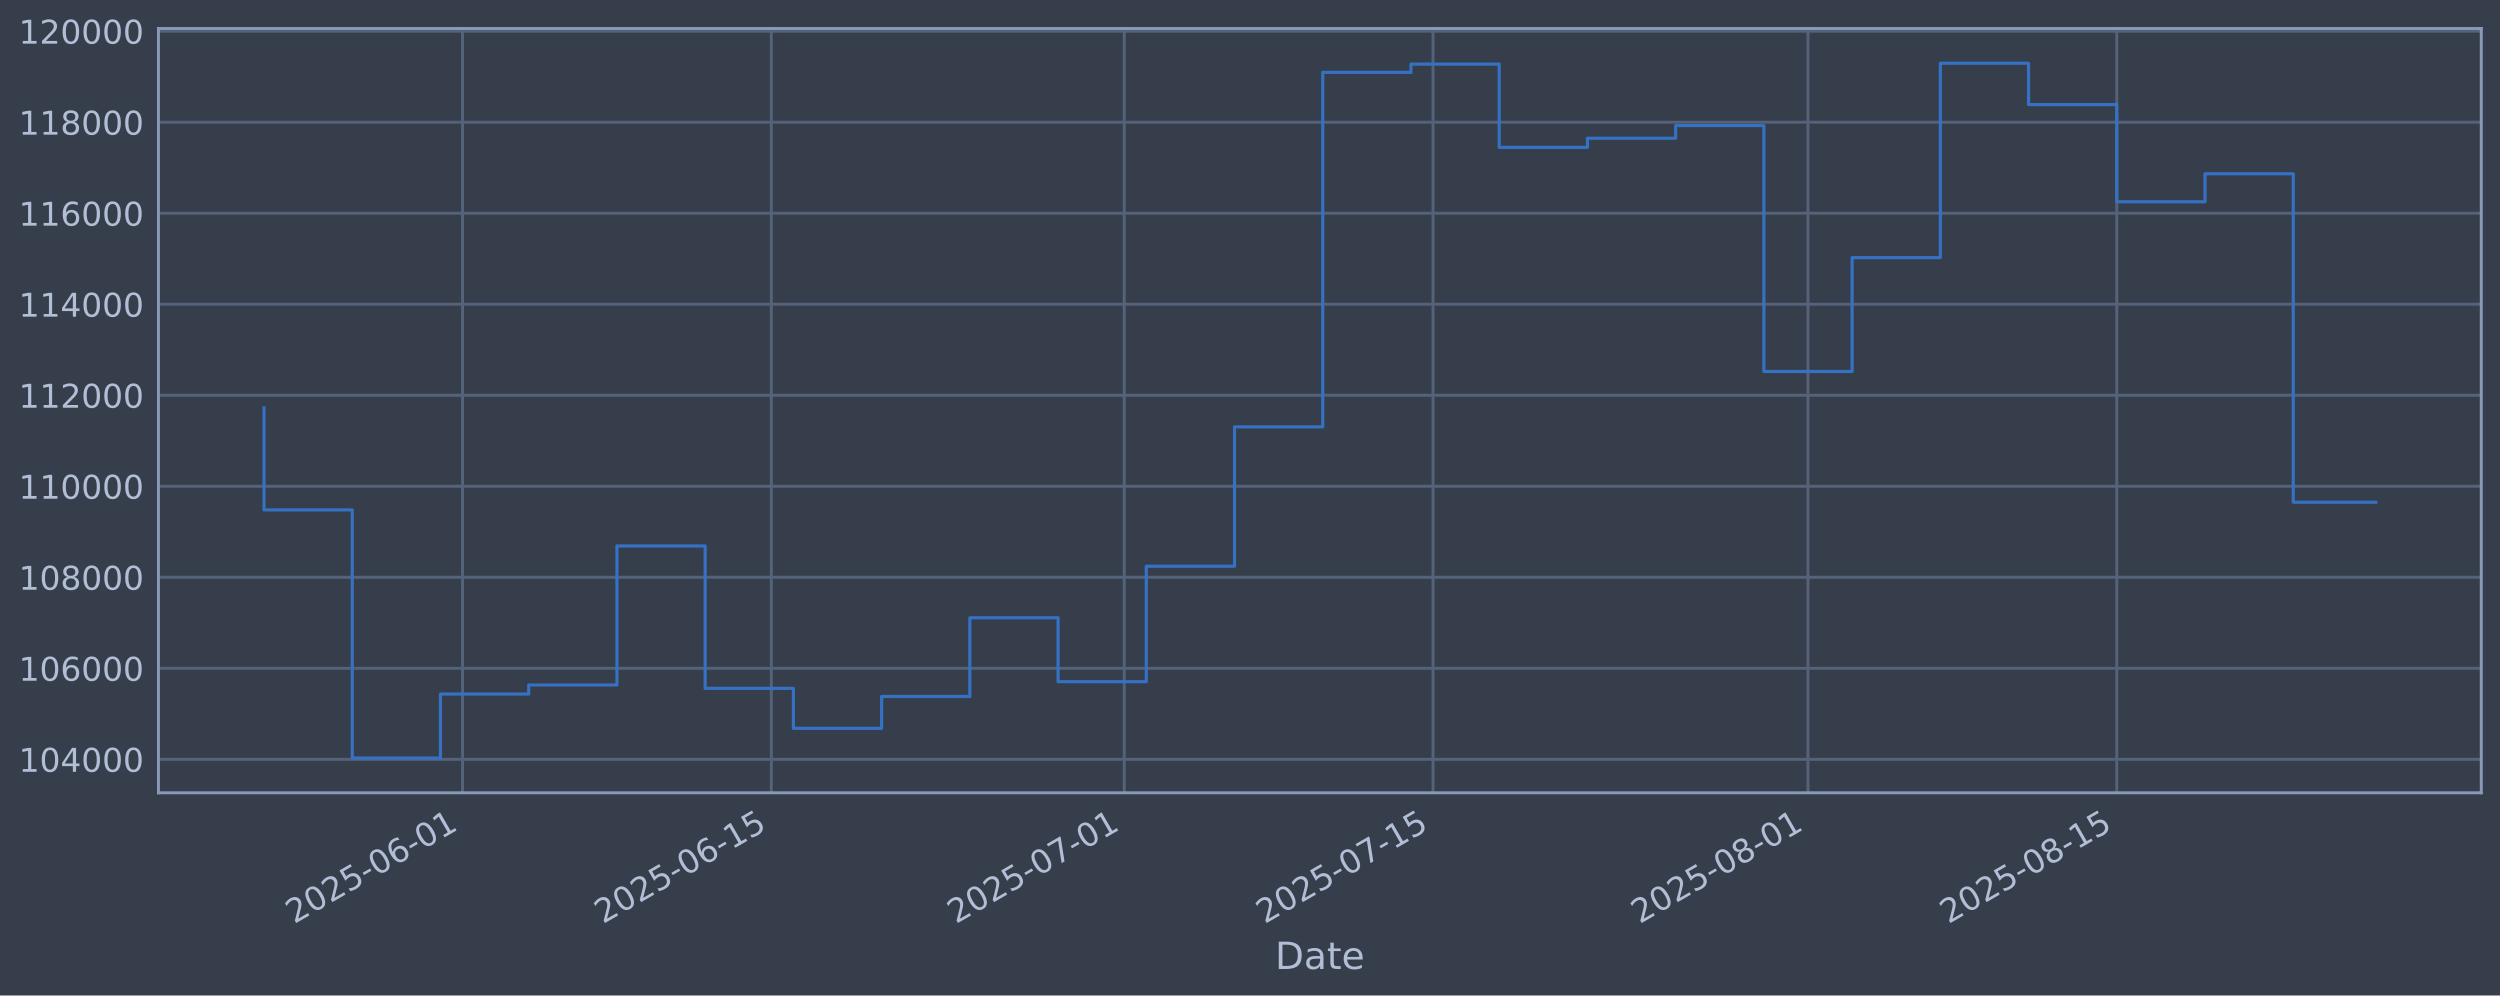
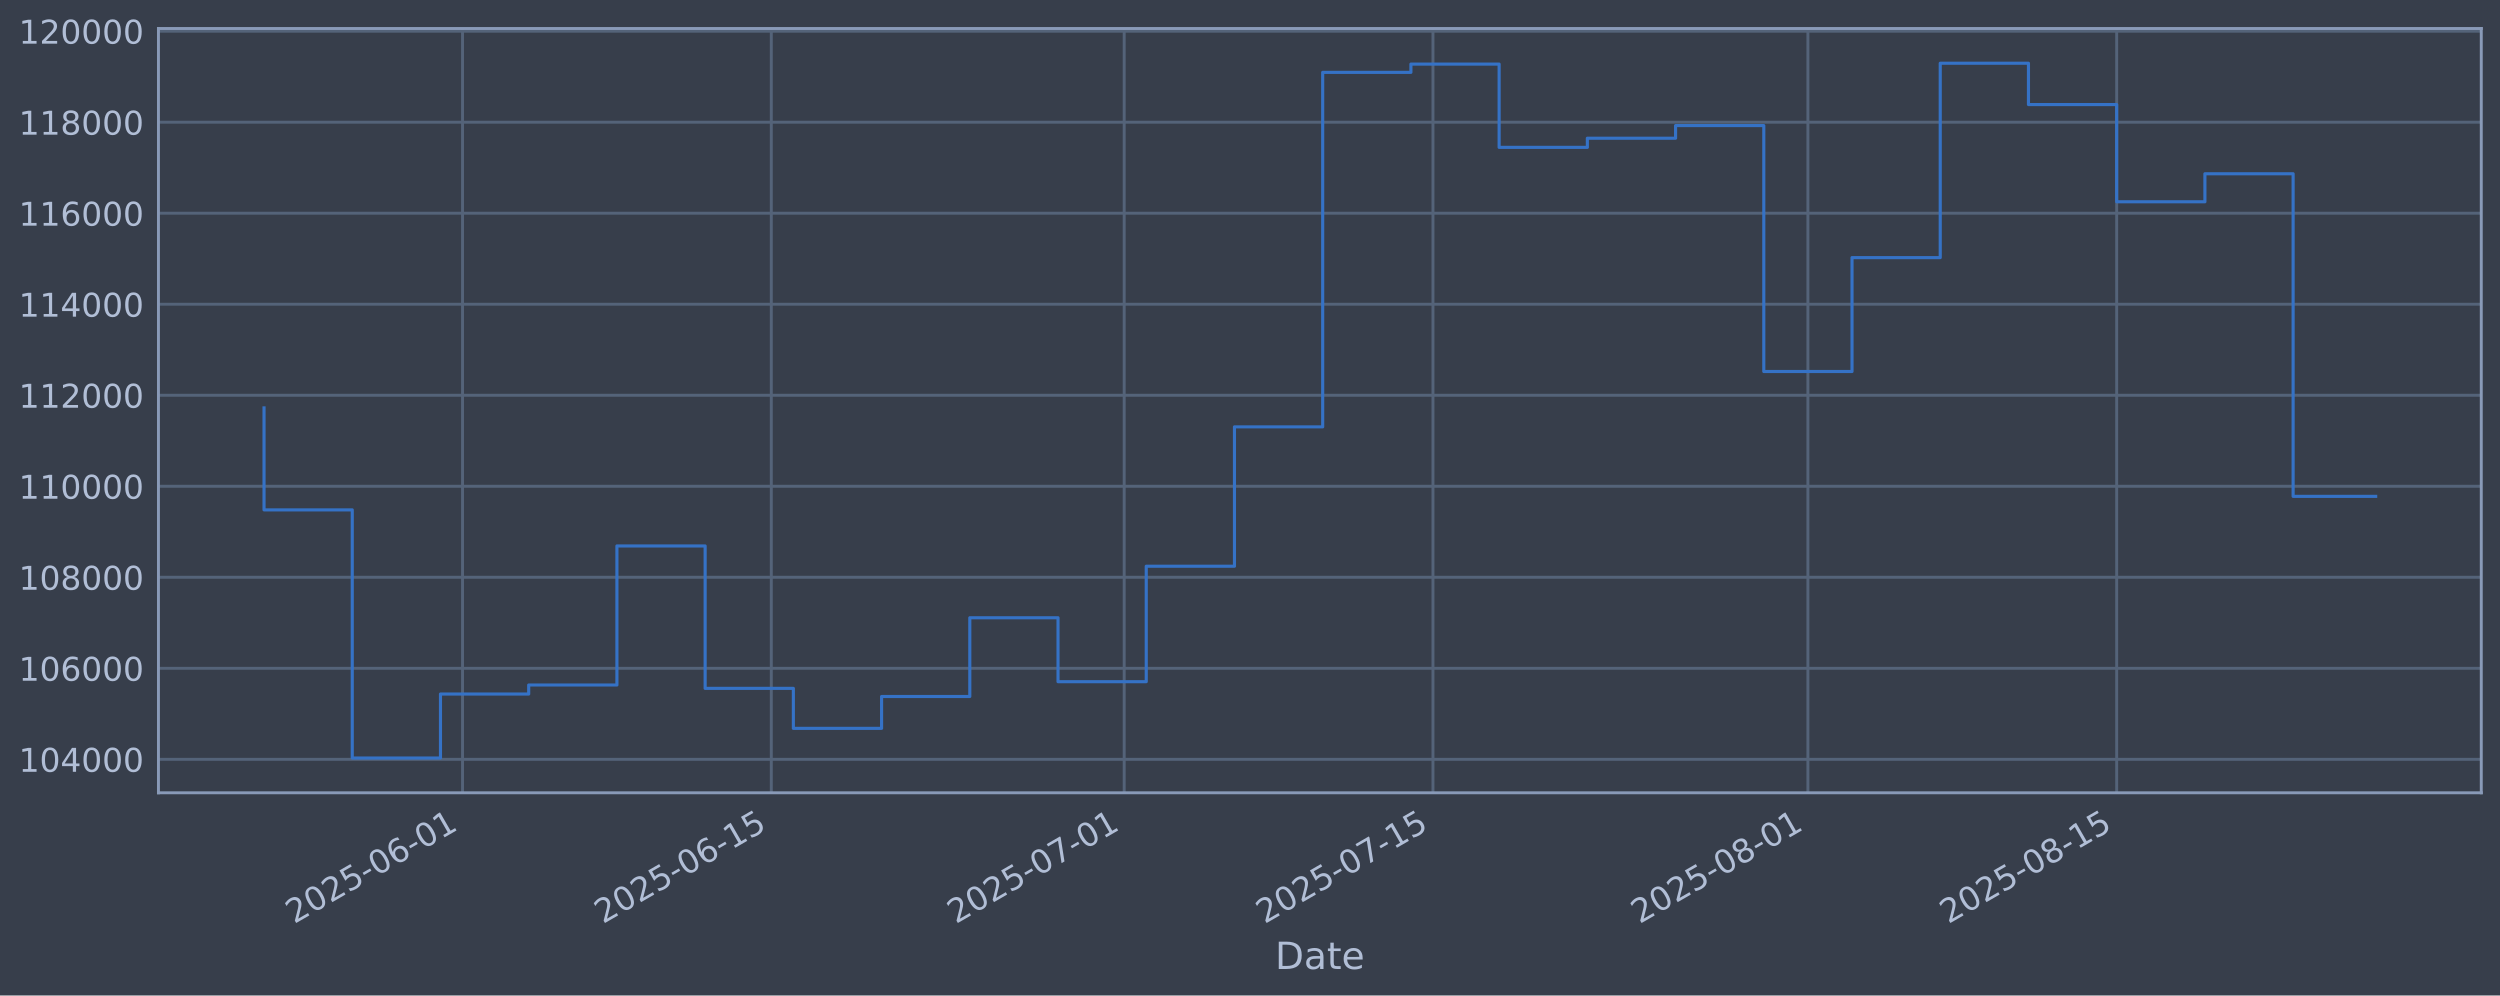
<svg xmlns="http://www.w3.org/2000/svg" xmlns:xlink="http://www.w3.org/1999/xlink" width="960.9pt" height="382.628pt" viewBox="0 0 960.9 382.628" version="1.1">
  <defs>
    <style type="text/css">*{stroke-linejoin: round; stroke-linecap: butt}</style>
  </defs>
  <g id="figure_1">
    <g id="patch_1">
      <path d="M 0 382.628  L 960.9 382.628  L 960.9 0  L 0 0  z " style="fill: #373e4b" />
    </g>
    <g id="axes_1">
      <g id="patch_2">
        <path d="M 60.901 304.718  L 953.701 304.718  L 953.701 10.958  L 60.901 10.958  z " style="fill: #373e4b" />
      </g>
      <g id="matplotlib.axis_1">
        <g id="xtick_1">
          <g id="line2d_1">
-             <path d="M 177.781 304.718  L 177.781 10.958  " clip-path="url(#pd87d60efa7)" style="fill: none; stroke: #546379; stroke-width: 1.12; stroke-linecap: square" />
+             <path d="M 177.777 304.718  L 177.777 10.958  " clip-path="url(#p88247935b3)" style="fill: none; stroke: #546379; stroke-width: 1.12; stroke-linecap: square" />
          </g>
          <g id="line2d_2" />
          <g id="text_1">
-             <g style="fill: #b1bed6" transform="translate(113.0558 355.2226) rotate(-30) scale(0.126 -0.126)">
+             <g style="fill: #b1bed6" transform="translate(113.0516 355.2226) rotate(-30) scale(0.126 -0.126)">
              <defs>
                <path id="DejaVuSans-32" d="M 1228 531  L 3431 531  L 3431 0  L 469 0  L 469 531  Q 828 903 1448 1529  Q 2069 2156 2228 2338  Q 2531 2678 2651 2914  Q 2772 3150 2772 3378  Q 2772 3750 2511 3984  Q 2250 4219 1831 4219  Q 1534 4219 1204 4116  Q 875 4013 500 3803  L 500 4441  Q 881 4594 1212 4672  Q 1544 4750 1819 4750  Q 2544 4750 2975 4387  Q 3406 4025 3406 3419  Q 3406 3131 3298 2873  Q 3191 2616 2906 2266  Q 2828 2175 2409 1742  Q 1991 1309 1228 531  z " transform="scale(0.015625)" />
                <path id="DejaVuSans-30" d="M 2034 4250  Q 1547 4250 1301 3770  Q 1056 3291 1056 2328  Q 1056 1369 1301 889  Q 1547 409 2034 409  Q 2525 409 2770 889  Q 3016 1369 3016 2328  Q 3016 3291 2770 3770  Q 2525 4250 2034 4250  z M 2034 4750  Q 2819 4750 3233 4129  Q 3647 3509 3647 2328  Q 3647 1150 3233 529  Q 2819 -91 2034 -91  Q 1250 -91 836 529  Q 422 1150 422 2328  Q 422 3509 836 4129  Q 1250 4750 2034 4750  z " transform="scale(0.015625)" />
                <path id="DejaVuSans-35" d="M 691 4666  L 3169 4666  L 3169 4134  L 1269 4134  L 1269 2991  Q 1406 3038 1543 3061  Q 1681 3084 1819 3084  Q 2600 3084 3056 2656  Q 3513 2228 3513 1497  Q 3513 744 3044 326  Q 2575 -91 1722 -91  Q 1428 -91 1123 -41  Q 819 9 494 109  L 494 744  Q 775 591 1075 516  Q 1375 441 1709 441  Q 2250 441 2565 725  Q 2881 1009 2881 1497  Q 2881 1984 2565 2268  Q 2250 2553 1709 2553  Q 1456 2553 1204 2497  Q 953 2441 691 2322  L 691 4666  z " transform="scale(0.015625)" />
                <path id="DejaVuSans-2d" d="M 313 2009  L 1997 2009  L 1997 1497  L 313 1497  L 313 2009  z " transform="scale(0.015625)" />
                <path id="DejaVuSans-36" d="M 2113 2584  Q 1688 2584 1439 2293  Q 1191 2003 1191 1497  Q 1191 994 1439 701  Q 1688 409 2113 409  Q 2538 409 2786 701  Q 3034 994 3034 1497  Q 3034 2003 2786 2293  Q 2538 2584 2113 2584  z M 3366 4563  L 3366 3988  Q 3128 4100 2886 4159  Q 2644 4219 2406 4219  Q 1781 4219 1451 3797  Q 1122 3375 1075 2522  Q 1259 2794 1537 2939  Q 1816 3084 2150 3084  Q 2853 3084 3261 2657  Q 3669 2231 3669 1497  Q 3669 778 3244 343  Q 2819 -91 2113 -91  Q 1303 -91 875 529  Q 447 1150 447 2328  Q 447 3434 972 4092  Q 1497 4750 2381 4750  Q 2619 4750 2861 4703  Q 3103 4656 3366 4563  z " transform="scale(0.015625)" />
                <path id="DejaVuSans-31" d="M 794 531  L 1825 531  L 1825 4091  L 703 3866  L 703 4441  L 1819 4666  L 2450 4666  L 2450 531  L 3481 531  L 3481 0  L 794 0  L 794 531  z " transform="scale(0.015625)" />
              </defs>
              <use xlink:href="#DejaVuSans-32" />
              <use xlink:href="#DejaVuSans-30" transform="translate(63.62305 0)" />
              <use xlink:href="#DejaVuSans-32" transform="translate(127.2461 0)" />
              <use xlink:href="#DejaVuSans-35" transform="translate(190.8691 0)" />
              <use xlink:href="#DejaVuSans-2d" transform="translate(254.4922 0)" />
              <use xlink:href="#DejaVuSans-30" transform="translate(290.5762 0)" />
              <use xlink:href="#DejaVuSans-36" transform="translate(354.1992 0)" />
              <use xlink:href="#DejaVuSans-2d" transform="translate(417.8223 0)" />
              <use xlink:href="#DejaVuSans-30" transform="translate(453.9062 0)" />
              <use xlink:href="#DejaVuSans-31" transform="translate(517.5293 0)" />
            </g>
          </g>
        </g>
        <g id="xtick_2">
          <g id="line2d_3">
-             <path d="M 296.469 304.718  L 296.469 10.958  " clip-path="url(#pd87d60efa7)" style="fill: none; stroke: #546379; stroke-width: 1.12; stroke-linecap: square" />
+             <path d="M 296.458 304.718  L 296.458 10.958  " clip-path="url(#p88247935b3)" style="fill: none; stroke: #546379; stroke-width: 1.12; stroke-linecap: square" />
          </g>
          <g id="line2d_4" />
          <g id="text_2">
-             <g style="fill: #b1bed6" transform="translate(231.7432 355.2226) rotate(-30) scale(0.126 -0.126)">
+             <g style="fill: #b1bed6" transform="translate(231.7323 355.2226) rotate(-30) scale(0.126 -0.126)">
              <use xlink:href="#DejaVuSans-32" />
              <use xlink:href="#DejaVuSans-30" transform="translate(63.62305 0)" />
              <use xlink:href="#DejaVuSans-32" transform="translate(127.2461 0)" />
              <use xlink:href="#DejaVuSans-35" transform="translate(190.8691 0)" />
              <use xlink:href="#DejaVuSans-2d" transform="translate(254.4922 0)" />
              <use xlink:href="#DejaVuSans-30" transform="translate(290.5762 0)" />
              <use xlink:href="#DejaVuSans-36" transform="translate(354.1992 0)" />
              <use xlink:href="#DejaVuSans-2d" transform="translate(417.8223 0)" />
              <use xlink:href="#DejaVuSans-31" transform="translate(453.9062 0)" />
              <use xlink:href="#DejaVuSans-35" transform="translate(517.5293 0)" />
            </g>
          </g>
        </g>
        <g id="xtick_3">
          <g id="line2d_5">
-             <path d="M 432.111 304.718  L 432.111 10.958  " clip-path="url(#pd87d60efa7)" style="fill: none; stroke: #546379; stroke-width: 1.12; stroke-linecap: square" />
+             <path d="M 432.093 304.718  L 432.093 10.958  " clip-path="url(#p88247935b3)" style="fill: none; stroke: #546379; stroke-width: 1.12; stroke-linecap: square" />
          </g>
          <g id="line2d_6" />
          <g id="text_3">
-             <g style="fill: #b1bed6" transform="translate(367.3859 355.2226) rotate(-30) scale(0.126 -0.126)">
+             <g style="fill: #b1bed6" transform="translate(367.3675 355.2226) rotate(-30) scale(0.126 -0.126)">
              <defs>
                <path id="DejaVuSans-37" d="M 525 4666  L 3525 4666  L 3525 4397  L 1831 0  L 1172 0  L 2766 4134  L 525 4134  L 525 4666  z " transform="scale(0.015625)" />
              </defs>
              <use xlink:href="#DejaVuSans-32" />
              <use xlink:href="#DejaVuSans-30" transform="translate(63.62305 0)" />
              <use xlink:href="#DejaVuSans-32" transform="translate(127.2461 0)" />
              <use xlink:href="#DejaVuSans-35" transform="translate(190.8691 0)" />
              <use xlink:href="#DejaVuSans-2d" transform="translate(254.4922 0)" />
              <use xlink:href="#DejaVuSans-30" transform="translate(290.5762 0)" />
              <use xlink:href="#DejaVuSans-37" transform="translate(354.1992 0)" />
              <use xlink:href="#DejaVuSans-2d" transform="translate(417.8223 0)" />
              <use xlink:href="#DejaVuSans-30" transform="translate(453.9062 0)" />
              <use xlink:href="#DejaVuSans-31" transform="translate(517.5293 0)" />
            </g>
          </g>
        </g>
        <g id="xtick_4">
          <g id="line2d_7">
-             <path d="M 550.799 304.718  L 550.799 10.958  " clip-path="url(#pd87d60efa7)" style="fill: none; stroke: #546379; stroke-width: 1.12; stroke-linecap: square" />
+             <path d="M 550.774 304.718  L 550.774 10.958  " clip-path="url(#p88247935b3)" style="fill: none; stroke: #546379; stroke-width: 1.12; stroke-linecap: square" />
          </g>
          <g id="line2d_8" />
          <g id="text_4">
-             <g style="fill: #b1bed6" transform="translate(486.0733 355.2226) rotate(-30) scale(0.126 -0.126)">
+             <g style="fill: #b1bed6" transform="translate(486.0482 355.2226) rotate(-30) scale(0.126 -0.126)">
              <use xlink:href="#DejaVuSans-32" />
              <use xlink:href="#DejaVuSans-30" transform="translate(63.62305 0)" />
              <use xlink:href="#DejaVuSans-32" transform="translate(127.2461 0)" />
              <use xlink:href="#DejaVuSans-35" transform="translate(190.8691 0)" />
              <use xlink:href="#DejaVuSans-2d" transform="translate(254.4922 0)" />
              <use xlink:href="#DejaVuSans-30" transform="translate(290.5762 0)" />
              <use xlink:href="#DejaVuSans-37" transform="translate(354.1992 0)" />
              <use xlink:href="#DejaVuSans-2d" transform="translate(417.8223 0)" />
              <use xlink:href="#DejaVuSans-31" transform="translate(453.9062 0)" />
              <use xlink:href="#DejaVuSans-35" transform="translate(517.5293 0)" />
            </g>
          </g>
        </g>
        <g id="xtick_5">
          <g id="line2d_9">
-             <path d="M 694.919 304.718  L 694.919 10.958  " clip-path="url(#pd87d60efa7)" style="fill: none; stroke: #546379; stroke-width: 1.12; stroke-linecap: square" />
+             <path d="M 694.886 304.718  L 694.886 10.958  " clip-path="url(#p88247935b3)" style="fill: none; stroke: #546379; stroke-width: 1.12; stroke-linecap: square" />
          </g>
          <g id="line2d_10" />
          <g id="text_5">
-             <g style="fill: #b1bed6" transform="translate(630.1937 355.2226) rotate(-30) scale(0.126 -0.126)">
+             <g style="fill: #b1bed6" transform="translate(630.1605 355.2226) rotate(-30) scale(0.126 -0.126)">
              <defs>
                <path id="DejaVuSans-38" d="M 2034 2216  Q 1584 2216 1326 1975  Q 1069 1734 1069 1313  Q 1069 891 1326 650  Q 1584 409 2034 409  Q 2484 409 2743 651  Q 3003 894 3003 1313  Q 3003 1734 2745 1975  Q 2488 2216 2034 2216  z M 1403 2484  Q 997 2584 770 2862  Q 544 3141 544 3541  Q 544 4100 942 4425  Q 1341 4750 2034 4750  Q 2731 4750 3128 4425  Q 3525 4100 3525 3541  Q 3525 3141 3298 2862  Q 3072 2584 2669 2484  Q 3125 2378 3379 2068  Q 3634 1759 3634 1313  Q 3634 634 3220 271  Q 2806 -91 2034 -91  Q 1263 -91 848 271  Q 434 634 434 1313  Q 434 1759 690 2068  Q 947 2378 1403 2484  z M 1172 3481  Q 1172 3119 1398 2916  Q 1625 2713 2034 2713  Q 2441 2713 2670 2916  Q 2900 3119 2900 3481  Q 2900 3844 2670 4047  Q 2441 4250 2034 4250  Q 1625 4250 1398 4047  Q 1172 3844 1172 3481  z " transform="scale(0.015625)" />
              </defs>
              <use xlink:href="#DejaVuSans-32" />
              <use xlink:href="#DejaVuSans-30" transform="translate(63.62305 0)" />
              <use xlink:href="#DejaVuSans-32" transform="translate(127.2461 0)" />
              <use xlink:href="#DejaVuSans-35" transform="translate(190.8691 0)" />
              <use xlink:href="#DejaVuSans-2d" transform="translate(254.4922 0)" />
              <use xlink:href="#DejaVuSans-30" transform="translate(290.5762 0)" />
              <use xlink:href="#DejaVuSans-38" transform="translate(354.1992 0)" />
              <use xlink:href="#DejaVuSans-2d" transform="translate(417.8223 0)" />
              <use xlink:href="#DejaVuSans-30" transform="translate(453.9062 0)" />
              <use xlink:href="#DejaVuSans-31" transform="translate(517.5293 0)" />
            </g>
          </g>
        </g>
        <g id="xtick_6">
          <g id="line2d_11">
-             <path d="M 813.607 304.718  L 813.607 10.958  " clip-path="url(#pd87d60efa7)" style="fill: none; stroke: #546379; stroke-width: 1.12; stroke-linecap: square" />
+             <path d="M 813.567 304.718  L 813.567 10.958  " clip-path="url(#p88247935b3)" style="fill: none; stroke: #546379; stroke-width: 1.12; stroke-linecap: square" />
          </g>
          <g id="line2d_12" />
          <g id="text_6">
-             <g style="fill: #b1bed6" transform="translate(748.8811 355.2226) rotate(-30) scale(0.126 -0.126)">
+             <g style="fill: #b1bed6" transform="translate(748.8413 355.2226) rotate(-30) scale(0.126 -0.126)">
              <use xlink:href="#DejaVuSans-32" />
              <use xlink:href="#DejaVuSans-30" transform="translate(63.62305 0)" />
              <use xlink:href="#DejaVuSans-32" transform="translate(127.2461 0)" />
              <use xlink:href="#DejaVuSans-35" transform="translate(190.8691 0)" />
              <use xlink:href="#DejaVuSans-2d" transform="translate(254.4922 0)" />
              <use xlink:href="#DejaVuSans-30" transform="translate(290.5762 0)" />
              <use xlink:href="#DejaVuSans-38" transform="translate(354.1992 0)" />
              <use xlink:href="#DejaVuSans-2d" transform="translate(417.8223 0)" />
              <use xlink:href="#DejaVuSans-31" transform="translate(453.9062 0)" />
              <use xlink:href="#DejaVuSans-35" transform="translate(517.5293 0)" />
            </g>
          </g>
        </g>
        <g id="text_7">
          <g style="fill: #b1bed6" transform="translate(490.0914 372.4337) scale(0.144 -0.144)">
            <defs>
              <path id="DejaVuSans-44" d="M 1259 4147  L 1259 519  L 2022 519  Q 2988 519 3436 956  Q 3884 1394 3884 2338  Q 3884 3275 3436 3711  Q 2988 4147 2022 4147  L 1259 4147  z M 628 4666  L 1925 4666  Q 3281 4666 3915 4102  Q 4550 3538 4550 2338  Q 4550 1131 3912 565  Q 3275 0 1925 0  L 628 0  L 628 4666  z " transform="scale(0.015625)" />
              <path id="DejaVuSans-61" d="M 2194 1759  Q 1497 1759 1228 1600  Q 959 1441 959 1056  Q 959 750 1161 570  Q 1363 391 1709 391  Q 2188 391 2477 730  Q 2766 1069 2766 1631  L 2766 1759  L 2194 1759  z M 3341 1997  L 3341 0  L 2766 0  L 2766 531  Q 2569 213 2275 61  Q 1981 -91 1556 -91  Q 1019 -91 701 211  Q 384 513 384 1019  Q 384 1609 779 1909  Q 1175 2209 1959 2209  L 2766 2209  L 2766 2266  Q 2766 2663 2505 2880  Q 2244 3097 1772 3097  Q 1472 3097 1187 3025  Q 903 2953 641 2809  L 641 3341  Q 956 3463 1253 3523  Q 1550 3584 1831 3584  Q 2591 3584 2966 3190  Q 3341 2797 3341 1997  z " transform="scale(0.015625)" />
              <path id="DejaVuSans-74" d="M 1172 4494  L 1172 3500  L 2356 3500  L 2356 3053  L 1172 3053  L 1172 1153  Q 1172 725 1289 603  Q 1406 481 1766 481  L 2356 481  L 2356 0  L 1766 0  Q 1100 0 847 248  Q 594 497 594 1153  L 594 3053  L 172 3053  L 172 3500  L 594 3500  L 594 4494  L 1172 4494  z " transform="scale(0.015625)" />
              <path id="DejaVuSans-65" d="M 3597 1894  L 3597 1613  L 953 1613  Q 991 1019 1311 708  Q 1631 397 2203 397  Q 2534 397 2845 478  Q 3156 559 3463 722  L 3463 178  Q 3153 47 2828 -22  Q 2503 -91 2169 -91  Q 1331 -91 842 396  Q 353 884 353 1716  Q 353 2575 817 3079  Q 1281 3584 2069 3584  Q 2775 3584 3186 3129  Q 3597 2675 3597 1894  z M 3022 2063  Q 3016 2534 2758 2815  Q 2500 3097 2075 3097  Q 1594 3097 1305 2825  Q 1016 2553 972 2059  L 3022 2063  z " transform="scale(0.015625)" />
            </defs>
            <use xlink:href="#DejaVuSans-44" />
            <use xlink:href="#DejaVuSans-61" transform="translate(77.00195 0)" />
            <use xlink:href="#DejaVuSans-74" transform="translate(138.2812 0)" />
            <use xlink:href="#DejaVuSans-65" transform="translate(177.4902 0)" />
          </g>
        </g>
      </g>
      <g id="matplotlib.axis_2">
        <g id="ytick_1">
          <g id="line2d_13">
-             <path d="M 60.901 291.85  L 953.701 291.85  " clip-path="url(#pd87d60efa7)" style="fill: none; stroke: #546379; stroke-width: 1.12; stroke-linecap: square" />
+             <path d="M 60.901 291.85  L 953.701 291.85  " clip-path="url(#p88247935b3)" style="fill: none; stroke: #546379; stroke-width: 1.12; stroke-linecap: square" />
          </g>
          <g id="line2d_14" />
          <g id="text_8">
            <g style="fill: #b1bed6" transform="translate(7.2 296.6367) scale(0.126 -0.126)">
              <defs>
                <path id="DejaVuSans-34" d="M 2419 4116  L 825 1625  L 2419 1625  L 2419 4116  z M 2253 4666  L 3047 4666  L 3047 1625  L 3713 1625  L 3713 1100  L 3047 1100  L 3047 0  L 2419 0  L 2419 1100  L 313 1100  L 313 1709  L 2253 4666  z " transform="scale(0.015625)" />
              </defs>
              <use xlink:href="#DejaVuSans-31" />
              <use xlink:href="#DejaVuSans-30" transform="translate(63.62305 0)" />
              <use xlink:href="#DejaVuSans-34" transform="translate(127.2461 0)" />
              <use xlink:href="#DejaVuSans-30" transform="translate(190.8691 0)" />
              <use xlink:href="#DejaVuSans-30" transform="translate(254.4922 0)" />
              <use xlink:href="#DejaVuSans-30" transform="translate(318.1152 0)" />
            </g>
          </g>
        </g>
        <g id="ytick_2">
          <g id="line2d_15">
-             <path d="M 60.901 256.867  L 953.701 256.867  " clip-path="url(#pd87d60efa7)" style="fill: none; stroke: #546379; stroke-width: 1.12; stroke-linecap: square" />
+             <path d="M 60.901 256.867  L 953.701 256.867  " clip-path="url(#p88247935b3)" style="fill: none; stroke: #546379; stroke-width: 1.12; stroke-linecap: square" />
          </g>
          <g id="line2d_16" />
          <g id="text_9">
            <g style="fill: #b1bed6" transform="translate(7.2 261.6538) scale(0.126 -0.126)">
              <use xlink:href="#DejaVuSans-31" />
              <use xlink:href="#DejaVuSans-30" transform="translate(63.62305 0)" />
              <use xlink:href="#DejaVuSans-36" transform="translate(127.2461 0)" />
              <use xlink:href="#DejaVuSans-30" transform="translate(190.8691 0)" />
              <use xlink:href="#DejaVuSans-30" transform="translate(254.4922 0)" />
              <use xlink:href="#DejaVuSans-30" transform="translate(318.1152 0)" />
            </g>
          </g>
        </g>
        <g id="ytick_3">
          <g id="line2d_17">
-             <path d="M 60.901 221.884  L 953.701 221.884  " clip-path="url(#pd87d60efa7)" style="fill: none; stroke: #546379; stroke-width: 1.12; stroke-linecap: square" />
+             <path d="M 60.901 221.884  L 953.701 221.884  " clip-path="url(#p88247935b3)" style="fill: none; stroke: #546379; stroke-width: 1.12; stroke-linecap: square" />
          </g>
          <g id="line2d_18" />
          <g id="text_10">
            <g style="fill: #b1bed6" transform="translate(7.2 226.671) scale(0.126 -0.126)">
              <use xlink:href="#DejaVuSans-31" />
              <use xlink:href="#DejaVuSans-30" transform="translate(63.62305 0)" />
              <use xlink:href="#DejaVuSans-38" transform="translate(127.2461 0)" />
              <use xlink:href="#DejaVuSans-30" transform="translate(190.8691 0)" />
              <use xlink:href="#DejaVuSans-30" transform="translate(254.4922 0)" />
              <use xlink:href="#DejaVuSans-30" transform="translate(318.1152 0)" />
            </g>
          </g>
        </g>
        <g id="ytick_4">
          <g id="line2d_19">
-             <path d="M 60.901 186.901  L 953.701 186.901  " clip-path="url(#pd87d60efa7)" style="fill: none; stroke: #546379; stroke-width: 1.12; stroke-linecap: square" />
+             <path d="M 60.901 186.901  L 953.701 186.901  " clip-path="url(#p88247935b3)" style="fill: none; stroke: #546379; stroke-width: 1.12; stroke-linecap: square" />
          </g>
          <g id="line2d_20" />
          <g id="text_11">
            <g style="fill: #b1bed6" transform="translate(7.2 191.6882) scale(0.126 -0.126)">
              <use xlink:href="#DejaVuSans-31" />
              <use xlink:href="#DejaVuSans-31" transform="translate(63.62305 0)" />
              <use xlink:href="#DejaVuSans-30" transform="translate(127.2461 0)" />
              <use xlink:href="#DejaVuSans-30" transform="translate(190.8691 0)" />
              <use xlink:href="#DejaVuSans-30" transform="translate(254.4922 0)" />
              <use xlink:href="#DejaVuSans-30" transform="translate(318.1152 0)" />
            </g>
          </g>
        </g>
        <g id="ytick_5">
          <g id="line2d_21">
-             <path d="M 60.901 151.918  L 953.701 151.918  " clip-path="url(#pd87d60efa7)" style="fill: none; stroke: #546379; stroke-width: 1.12; stroke-linecap: square" />
+             <path d="M 60.901 151.918  L 953.701 151.918  " clip-path="url(#p88247935b3)" style="fill: none; stroke: #546379; stroke-width: 1.12; stroke-linecap: square" />
          </g>
          <g id="line2d_22" />
          <g id="text_12">
            <g style="fill: #b1bed6" transform="translate(7.2 156.7053) scale(0.126 -0.126)">
              <use xlink:href="#DejaVuSans-31" />
              <use xlink:href="#DejaVuSans-31" transform="translate(63.62305 0)" />
              <use xlink:href="#DejaVuSans-32" transform="translate(127.2461 0)" />
              <use xlink:href="#DejaVuSans-30" transform="translate(190.8691 0)" />
              <use xlink:href="#DejaVuSans-30" transform="translate(254.4922 0)" />
              <use xlink:href="#DejaVuSans-30" transform="translate(318.1152 0)" />
            </g>
          </g>
        </g>
        <g id="ytick_6">
          <g id="line2d_23">
-             <path d="M 60.901 116.936  L 953.701 116.936  " clip-path="url(#pd87d60efa7)" style="fill: none; stroke: #546379; stroke-width: 1.12; stroke-linecap: square" />
+             <path d="M 60.901 116.936  L 953.701 116.936  " clip-path="url(#p88247935b3)" style="fill: none; stroke: #546379; stroke-width: 1.12; stroke-linecap: square" />
          </g>
          <g id="line2d_24" />
          <g id="text_13">
            <g style="fill: #b1bed6" transform="translate(7.2 121.7225) scale(0.126 -0.126)">
              <use xlink:href="#DejaVuSans-31" />
              <use xlink:href="#DejaVuSans-31" transform="translate(63.62305 0)" />
              <use xlink:href="#DejaVuSans-34" transform="translate(127.2461 0)" />
              <use xlink:href="#DejaVuSans-30" transform="translate(190.8691 0)" />
              <use xlink:href="#DejaVuSans-30" transform="translate(254.4922 0)" />
              <use xlink:href="#DejaVuSans-30" transform="translate(318.1152 0)" />
            </g>
          </g>
        </g>
        <g id="ytick_7">
          <g id="line2d_25">
-             <path d="M 60.901 81.953  L 953.701 81.953  " clip-path="url(#pd87d60efa7)" style="fill: none; stroke: #546379; stroke-width: 1.12; stroke-linecap: square" />
+             <path d="M 60.901 81.953  L 953.701 81.953  " clip-path="url(#p88247935b3)" style="fill: none; stroke: #546379; stroke-width: 1.12; stroke-linecap: square" />
          </g>
          <g id="line2d_26" />
          <g id="text_14">
            <g style="fill: #b1bed6" transform="translate(7.2 86.73969) scale(0.126 -0.126)">
              <use xlink:href="#DejaVuSans-31" />
              <use xlink:href="#DejaVuSans-31" transform="translate(63.62305 0)" />
              <use xlink:href="#DejaVuSans-36" transform="translate(127.2461 0)" />
              <use xlink:href="#DejaVuSans-30" transform="translate(190.8691 0)" />
              <use xlink:href="#DejaVuSans-30" transform="translate(254.4922 0)" />
              <use xlink:href="#DejaVuSans-30" transform="translate(318.1152 0)" />
            </g>
          </g>
        </g>
        <g id="ytick_8">
          <g id="line2d_27">
-             <path d="M 60.901 46.97  L 953.701 46.97  " clip-path="url(#pd87d60efa7)" style="fill: none; stroke: #546379; stroke-width: 1.12; stroke-linecap: square" />
+             <path d="M 60.901 46.97  L 953.701 46.97  " clip-path="url(#p88247935b3)" style="fill: none; stroke: #546379; stroke-width: 1.12; stroke-linecap: square" />
          </g>
          <g id="line2d_28" />
          <g id="text_15">
            <g style="fill: #b1bed6" transform="translate(7.2 51.75686) scale(0.126 -0.126)">
              <use xlink:href="#DejaVuSans-31" />
              <use xlink:href="#DejaVuSans-31" transform="translate(63.62305 0)" />
              <use xlink:href="#DejaVuSans-38" transform="translate(127.2461 0)" />
              <use xlink:href="#DejaVuSans-30" transform="translate(190.8691 0)" />
              <use xlink:href="#DejaVuSans-30" transform="translate(254.4922 0)" />
              <use xlink:href="#DejaVuSans-30" transform="translate(318.1152 0)" />
            </g>
          </g>
        </g>
        <g id="ytick_9">
          <g id="line2d_29">
-             <path d="M 60.901 11.987  L 953.701 11.987  " clip-path="url(#pd87d60efa7)" style="fill: none; stroke: #546379; stroke-width: 1.12; stroke-linecap: square" />
+             <path d="M 60.901 11.987  L 953.701 11.987  " clip-path="url(#p88247935b3)" style="fill: none; stroke: #546379; stroke-width: 1.12; stroke-linecap: square" />
          </g>
          <g id="line2d_30" />
          <g id="text_16">
            <g style="fill: #b1bed6" transform="translate(7.2 16.77403) scale(0.126 -0.126)">
              <use xlink:href="#DejaVuSans-31" />
              <use xlink:href="#DejaVuSans-32" transform="translate(63.62305 0)" />
              <use xlink:href="#DejaVuSans-30" transform="translate(127.2461 0)" />
              <use xlink:href="#DejaVuSans-30" transform="translate(190.8691 0)" />
              <use xlink:href="#DejaVuSans-30" transform="translate(254.4922 0)" />
              <use xlink:href="#DejaVuSans-30" transform="translate(318.1152 0)" />
            </g>
          </g>
        </g>
      </g>
      <g id="line2d_31">
-         <path d="M 101.482 156.778  L 101.482 195.974  L 135.393 195.974  L 135.393 291.366  L 169.304 291.366  L 169.304 266.759  L 203.214 266.759  L 203.214 263.286  L 237.125 263.286  L 237.125 209.841  L 271.036 209.841  L 271.036 264.586  L 304.946 264.586  L 304.946 279.95  L 338.857 279.95  L 338.857 267.706  L 372.768 267.706  L 372.768 237.446  L 406.678 237.446  L 406.678 262.012  L 440.589 262.012  L 440.589 217.631  L 474.5 217.631  L 474.5 164.07  L 508.41 164.07  L 508.41 27.81  L 542.321 27.81  L 542.321 24.636  L 576.232 24.636  L 576.232 56.646  L 610.143 56.646  L 610.143 53.121  L 644.053 53.121  L 644.053 48.272  L 677.964 48.272  L 677.964 142.793  L 711.875 142.793  L 711.875 99.016  L 745.785 99.016  L 745.785 24.311  L 779.696 24.311  L 779.696 40.185  L 813.607 40.185  L 813.607 77.56  L 847.517 77.56  L 847.517 66.788  L 881.428 66.788  L 881.428 193.043  L 913.119 193.043  " clip-path="url(#pd87d60efa7)" style="fill: none; stroke: #3572c6; stroke-width: 1.2; stroke-linecap: square" />
+         <path d="M 101.482 156.778  L 101.482 195.974  L 135.391 195.974  L 135.391 291.366  L 169.3 291.366  L 169.3 266.759  L 203.209 266.759  L 203.209 263.286  L 237.117 263.286  L 237.117 209.841  L 271.026 209.841  L 271.026 264.586  L 304.935 264.586  L 304.935 279.95  L 338.844 279.95  L 338.844 267.706  L 372.753 267.706  L 372.753 237.446  L 406.661 237.446  L 406.661 262.012  L 440.57 262.012  L 440.57 217.631  L 474.479 217.631  L 474.479 164.07  L 508.388 164.07  L 508.388 27.81  L 542.297 27.81  L 542.297 24.636  L 576.205 24.636  L 576.205 56.646  L 610.114 56.646  L 610.114 53.121  L 644.023 53.121  L 644.023 48.272  L 677.932 48.272  L 677.932 142.793  L 711.84 142.793  L 711.84 99.016  L 745.749 99.016  L 745.749 24.311  L 779.658 24.311  L 779.658 40.185  L 813.567 40.185  L 813.567 77.56  L 847.476 77.56  L 847.476 66.788  L 881.384 66.788  L 881.384 190.781  L 913.119 190.781  " clip-path="url(#p88247935b3)" style="fill: none; stroke: #3572c6; stroke-width: 1.2; stroke-linecap: square" />
      </g>
      <g id="patch_3">
        <path d="M 60.901 304.718  L 60.901 10.958  " style="fill: none; stroke: #899ab8; stroke-width: 1.12; stroke-linejoin: miter; stroke-linecap: square" />
      </g>
      <g id="patch_4">
        <path d="M 953.701 304.718  L 953.701 10.958  " style="fill: none; stroke: #899ab8; stroke-width: 1.12; stroke-linejoin: miter; stroke-linecap: square" />
      </g>
      <g id="patch_5">
        <path d="M 60.901 304.718  L 953.701 304.718  " style="fill: none; stroke: #899ab8; stroke-width: 1.12; stroke-linejoin: miter; stroke-linecap: square" />
      </g>
      <g id="patch_6">
        <path d="M 60.901 10.958  L 953.701 10.958  " style="fill: none; stroke: #899ab8; stroke-width: 1.12; stroke-linejoin: miter; stroke-linecap: square" />
      </g>
    </g>
  </g>
  <defs>
-     <clipPath id="pd87d60efa7">
+     <clipPath id="p88247935b3">
      <rect x="60.901" y="10.958" width="892.8" height="293.76" />
    </clipPath>
  </defs>
</svg>
